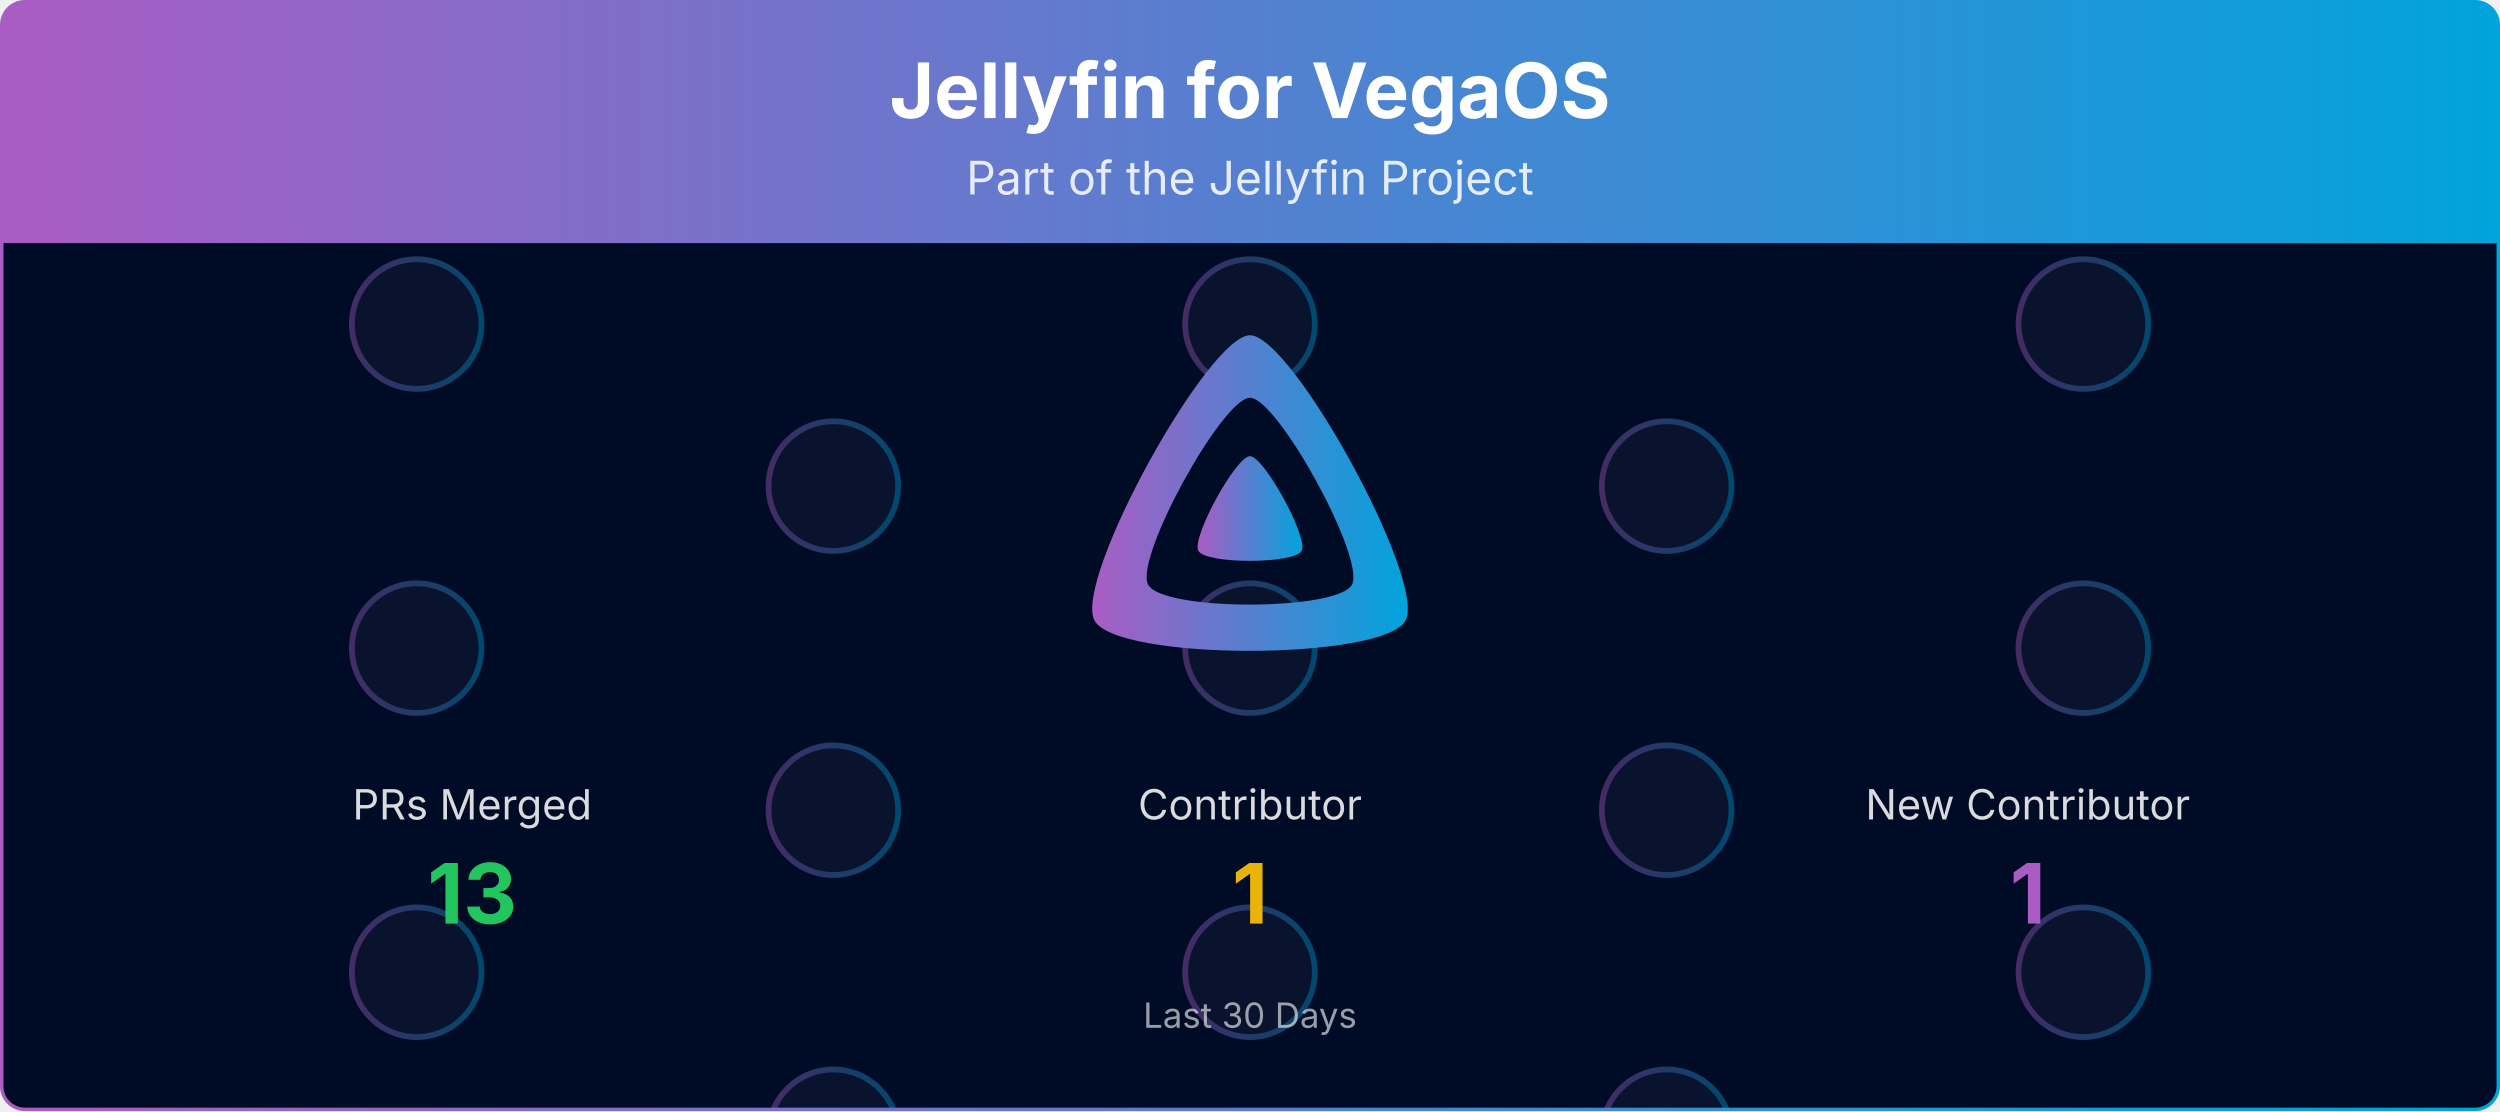
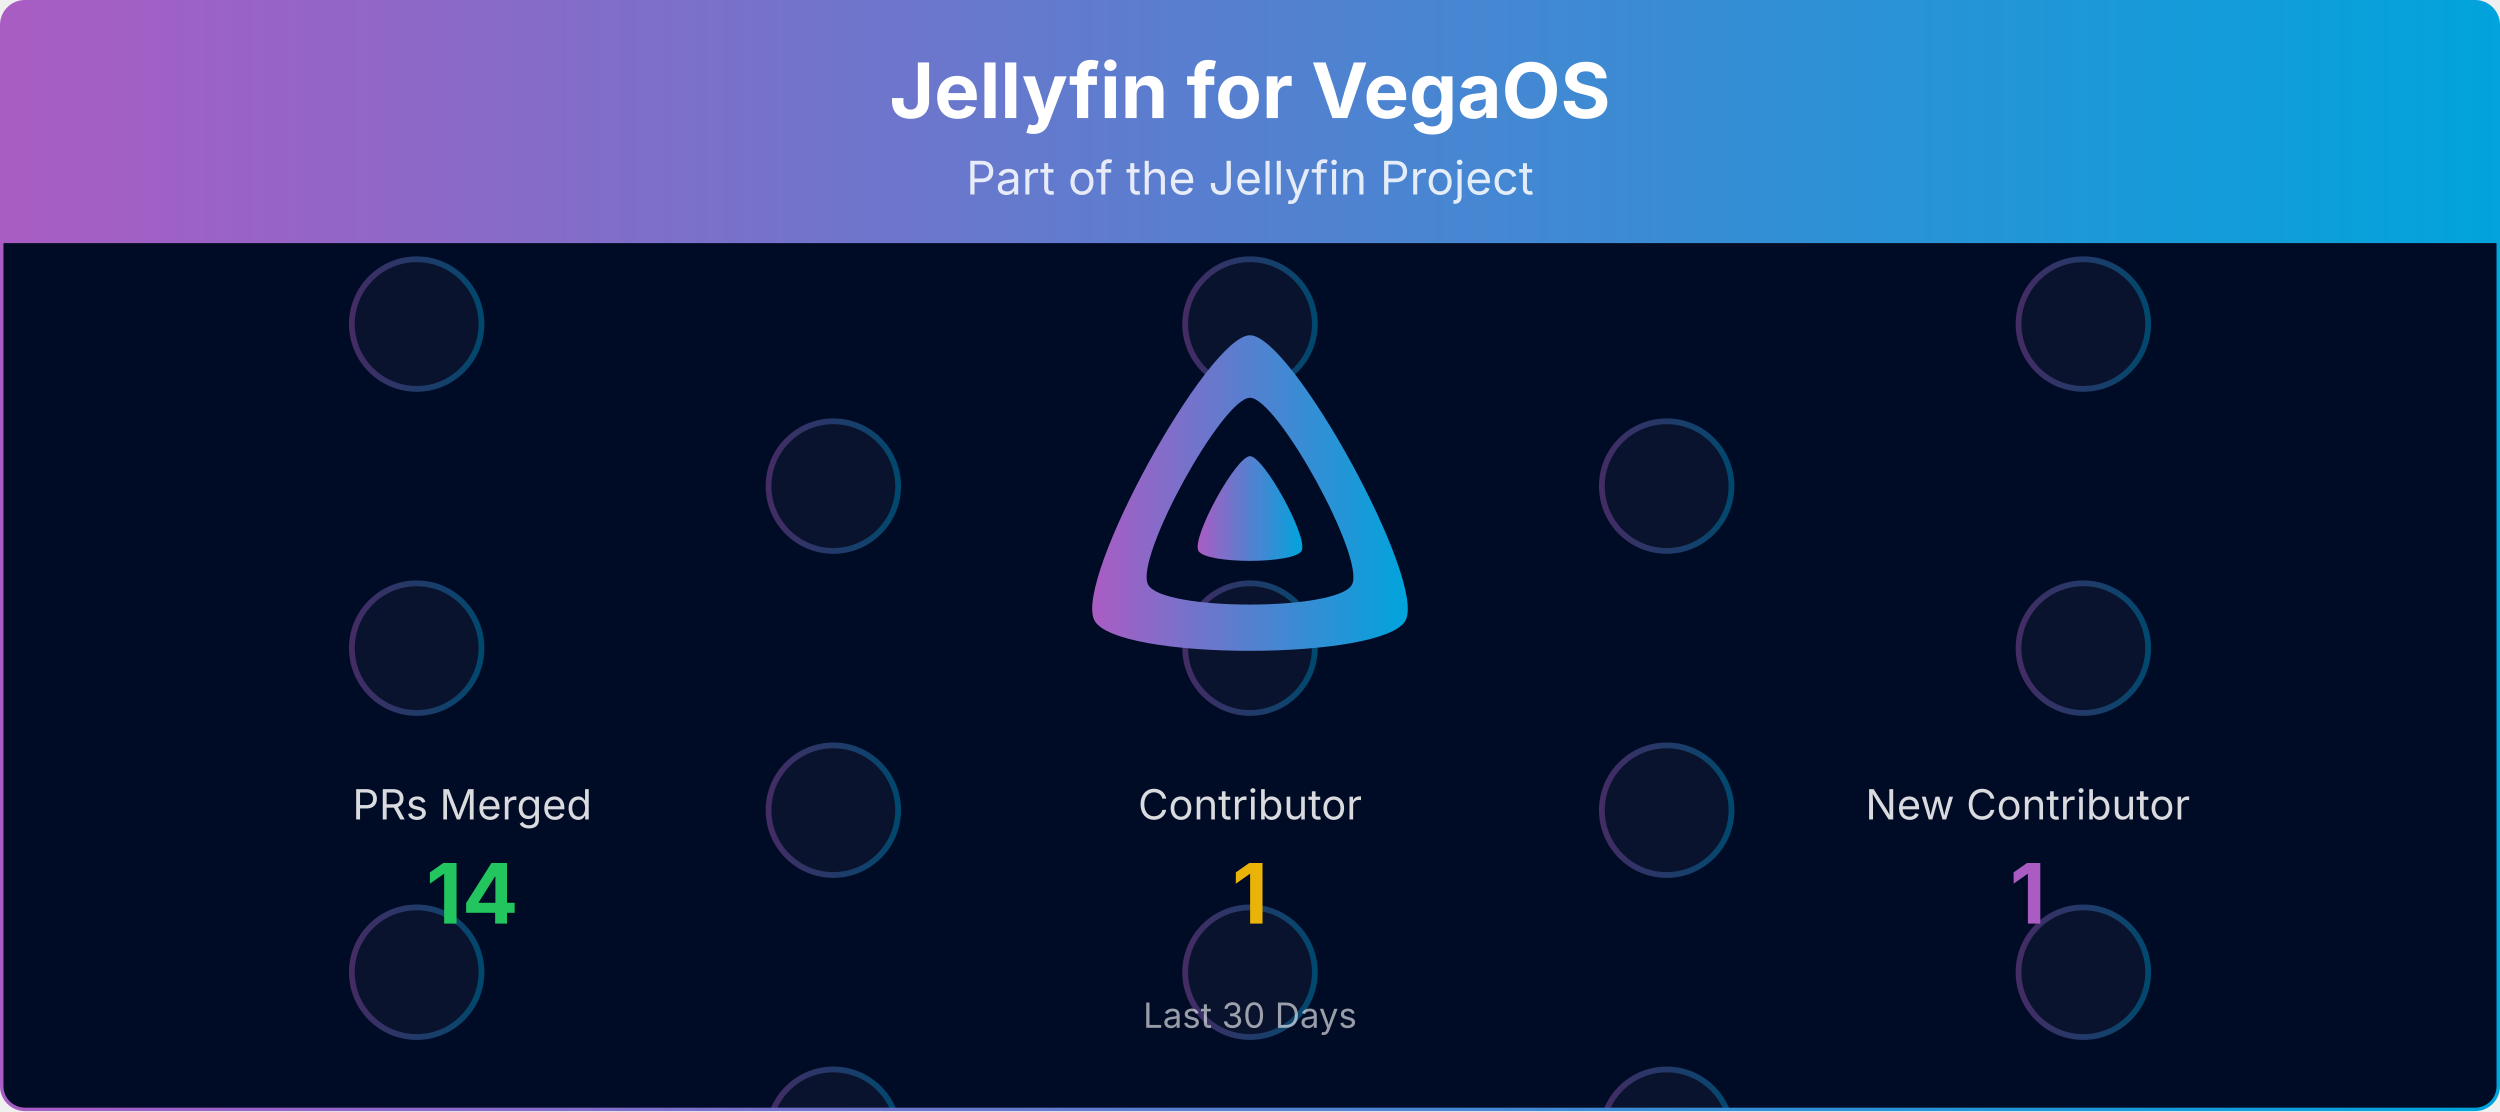
<svg xmlns="http://www.w3.org/2000/svg" viewBox="0 0 1080 480" width="100%" role="img" aria-label="Jellyfin for VegaOS">
  <defs>
    <linearGradient id="banner-jellyfin-vega-grad" x1="0" y1="0" x2="1" y2="0">
      <stop offset="0%" stop-color="#AA5CC3" />
      <stop offset="100%" stop-color="#00A4DC" />
    </linearGradient>
    <clipPath id="banner-jellyfin-vega-grad-clip">
      <rect x="0.75" y="0.75" width="1078.5" height="478.5" rx="10" ry="10" />
    </clipPath>
  </defs>
  <defs>
    <clipPath id="banner-jellyfin-vega-grad-rain-clip">
      <rect x="0.75" y="105" width="1078.5" height="374.25" />
    </clipPath>
    <clipPath id="banner-jellyfin-vega-grad-avatar-clip">
      <circle cx="0" cy="0" r="28.00" />
    </clipPath>
    <g id="banner-jellyfin-vega-grad-av-0">
      <circle cx="0" cy="0" r="28.00" fill="#1a1f3a" />
      <circle cx="0" cy="0" r="28.00" fill="none" stroke="url(#banner-jellyfin-vega-grad)" stroke-width="2.5" />
    </g>
  </defs>
  <g clip-path="url(#banner-jellyfin-vega-grad-clip)">
    <path d="M0.75,10.75 A10.0,10.0 0 0 1 10.75,0.75 L1069.25,0.75 A10.0,10.0 0 0 1 1079.25,10.75 L1079.25,105.00 L0.75,105.00 Z" fill="url(#banner-jellyfin-vega-grad)" />
    <text x="540.0" y="51" text-anchor="middle" font-size="33" font-weight="700" font-family="Plus Jakarta Sans, system-ui, -apple-system, Segoe UI, sans-serif" fill="#ffffff">Jellyfin for VegaOS</text>
    <text x="540.0" y="84" text-anchor="middle" font-size="20" font-family="Plus Jakarta Sans, system-ui, -apple-system, Segoe UI, sans-serif" fill="#ffffff" opacity="0.85">Part of the Jellyfin Project</text>
    <rect x="0.75" y="105" width="1078.5" height="374.25" fill="#000b25" />
    <g opacity="0.4" clip-path="url(#banner-jellyfin-vega-grad-rain-clip)">
      <g transform="translate(180.00,105)">
        <g>
          <animateTransform attributeName="transform" type="translate" values="0,-420;0,0" dur="10.00s" begin="-0.00s" repeatCount="indefinite" />
          <use href="#banner-jellyfin-vega-grad-av-0" y="35.0" />
          <use href="#banner-jellyfin-vega-grad-av-0" y="175.0" />
          <use href="#banner-jellyfin-vega-grad-av-0" y="315.0" />
          <use href="#banner-jellyfin-vega-grad-av-0" y="455.0" />
          <use href="#banner-jellyfin-vega-grad-av-0" y="595.0" />
          <use href="#banner-jellyfin-vega-grad-av-0" y="735.0" />
        </g>
      </g>
      <g transform="translate(540.00,105)">
        <g>
          <animateTransform attributeName="transform" type="translate" values="0,-420;0,0" dur="10.00s" begin="-1.91s" repeatCount="indefinite" />
          <use href="#banner-jellyfin-vega-grad-av-0" y="35.0" />
          <use href="#banner-jellyfin-vega-grad-av-0" y="175.0" />
          <use href="#banner-jellyfin-vega-grad-av-0" y="315.0" />
          <use href="#banner-jellyfin-vega-grad-av-0" y="455.0" />
          <use href="#banner-jellyfin-vega-grad-av-0" y="595.0" />
          <use href="#banner-jellyfin-vega-grad-av-0" y="735.0" />
        </g>
      </g>
      <g transform="translate(900.00,105)">
        <g>
          <animateTransform attributeName="transform" type="translate" values="0,-420;0,0" dur="10.00s" begin="-3.82s" repeatCount="indefinite" />
          <use href="#banner-jellyfin-vega-grad-av-0" y="35.0" />
          <use href="#banner-jellyfin-vega-grad-av-0" y="175.0" />
          <use href="#banner-jellyfin-vega-grad-av-0" y="315.0" />
          <use href="#banner-jellyfin-vega-grad-av-0" y="455.0" />
          <use href="#banner-jellyfin-vega-grad-av-0" y="595.0" />
          <use href="#banner-jellyfin-vega-grad-av-0" y="735.0" />
        </g>
      </g>
      <g transform="translate(360.00,105)">
        <g>
          <animateTransform attributeName="transform" type="translate" values="0,-420;0,0" dur="10.00s" begin="-5.73s" repeatCount="indefinite" />
          <use href="#banner-jellyfin-vega-grad-av-0" y="105.0" />
          <use href="#banner-jellyfin-vega-grad-av-0" y="245.0" />
          <use href="#banner-jellyfin-vega-grad-av-0" y="385.0" />
          <use href="#banner-jellyfin-vega-grad-av-0" y="525.0" />
          <use href="#banner-jellyfin-vega-grad-av-0" y="665.0" />
          <use href="#banner-jellyfin-vega-grad-av-0" y="805.0" />
        </g>
      </g>
      <g transform="translate(720.00,105)">
        <g>
          <animateTransform attributeName="transform" type="translate" values="0,-420;0,0" dur="10.00s" begin="-7.64s" repeatCount="indefinite" />
          <use href="#banner-jellyfin-vega-grad-av-0" y="105.0" />
          <use href="#banner-jellyfin-vega-grad-av-0" y="245.0" />
          <use href="#banner-jellyfin-vega-grad-av-0" y="385.0" />
          <use href="#banner-jellyfin-vega-grad-av-0" y="525.0" />
          <use href="#banner-jellyfin-vega-grad-av-0" y="665.0" />
          <use href="#banner-jellyfin-vega-grad-av-0" y="805.0" />
        </g>
      </g>
    </g>
    <g transform="translate(465.00,138.00) scale(0.29297)">
      <path fill="url(#banner-jellyfin-vega-grad)" fill-rule="evenodd" d="M256,23.3c-61.6,0-259.8,359.4-229.6,420.1s429.3,60,459.2,0S317.6,23.3,256,23.3zM406.5,390.8c-19.6,39.3-281.1,39.8-300.9,0s110.1-275.3,150.4-275.3S426.1,351.4,406.5,390.8z" />
      <path fill="url(#banner-jellyfin-vega-grad)" d="M256,201.6c-20.4,0-86.2,119.3-76.2,139.4s142.5,19.9,152.4,0S276.5,201.6,256,201.6z" />
    </g>
    <text x="204.0" y="354.0" text-anchor="middle" font-size="18" font-family="Plus Jakarta Sans, system-ui, -apple-system, Segoe UI, sans-serif" fill="#ffffff" opacity="0.85">PRs Merged</text>
-     <text x="204.0" y="399.0" text-anchor="middle" font-size="36" font-weight="700" font-family="Plus Jakarta Sans, system-ui, -apple-system, Segoe UI, sans-serif" fill="#22c55e">13</text>
+     <text x="204.0" y="399.0" text-anchor="middle" font-size="36" font-weight="700" font-family="Plus Jakarta Sans, system-ui, -apple-system, Segoe UI, sans-serif" fill="#22c55e">14</text>
    <text x="540.0" y="354.0" text-anchor="middle" font-size="18" font-family="Plus Jakarta Sans, system-ui, -apple-system, Segoe UI, sans-serif" fill="#ffffff" opacity="0.85">Contributor</text>
    <text x="540.0" y="399.0" text-anchor="middle" font-size="36" font-weight="700" font-family="Plus Jakarta Sans, system-ui, -apple-system, Segoe UI, sans-serif" fill="#eab308">1</text>
    <text x="876.0" y="354.0" text-anchor="middle" font-size="18" font-family="Plus Jakarta Sans, system-ui, -apple-system, Segoe UI, sans-serif" fill="#ffffff" opacity="0.85">New Contributor</text>
    <text x="876.0" y="399.0" text-anchor="middle" font-size="36" font-weight="700" font-family="Plus Jakarta Sans, system-ui, -apple-system, Segoe UI, sans-serif" fill="#AA5CC3">1</text>
    <text x="540.0" y="444.0" text-anchor="middle" font-size="15" font-family="Plus Jakarta Sans, system-ui, -apple-system, Segoe UI, sans-serif" fill="#ffffff" opacity="0.6">Last 30 Days</text>
  </g>
  <rect x="0.75" y="0.75" width="1078.5" height="478.5" rx="10" ry="10" fill="none" stroke="url(#banner-jellyfin-vega-grad)" stroke-width="1.5" />
</svg>
